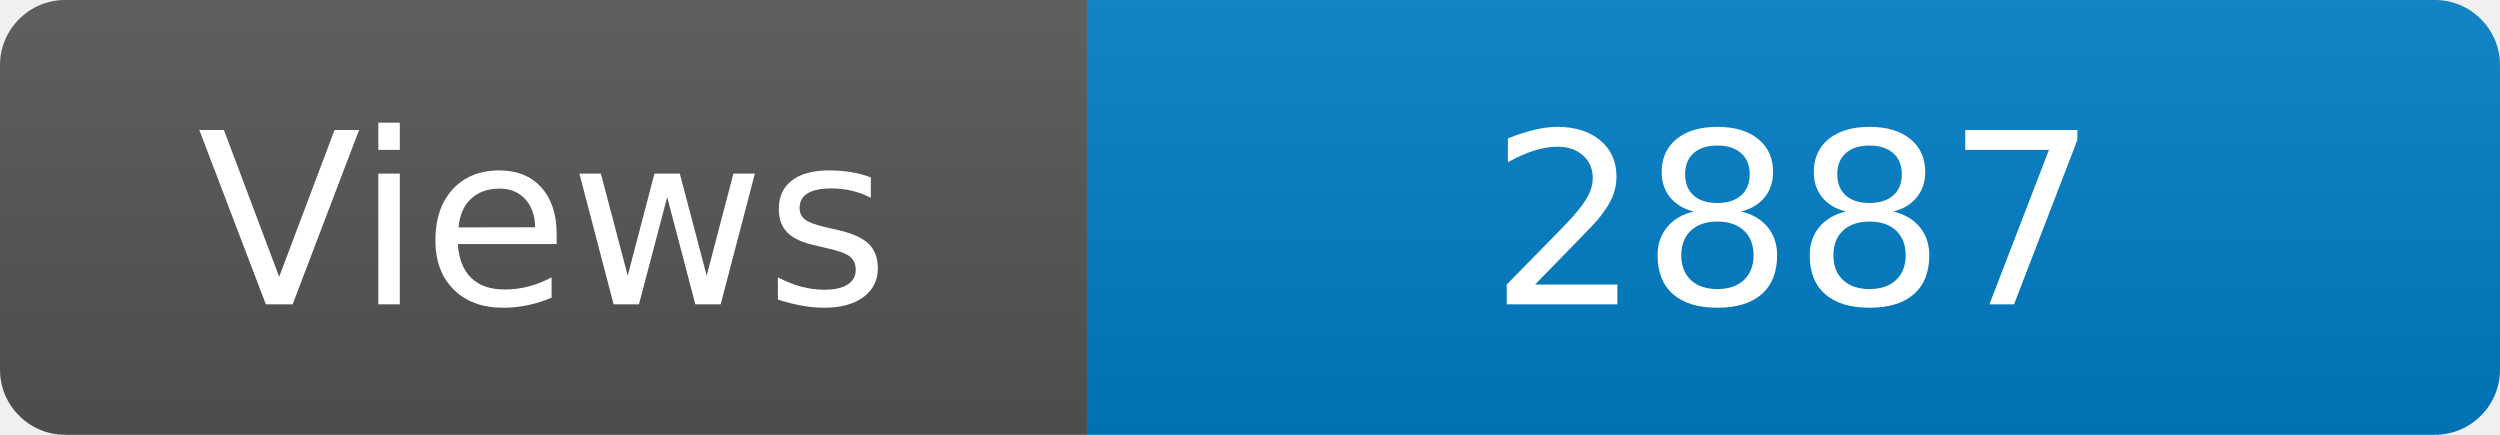
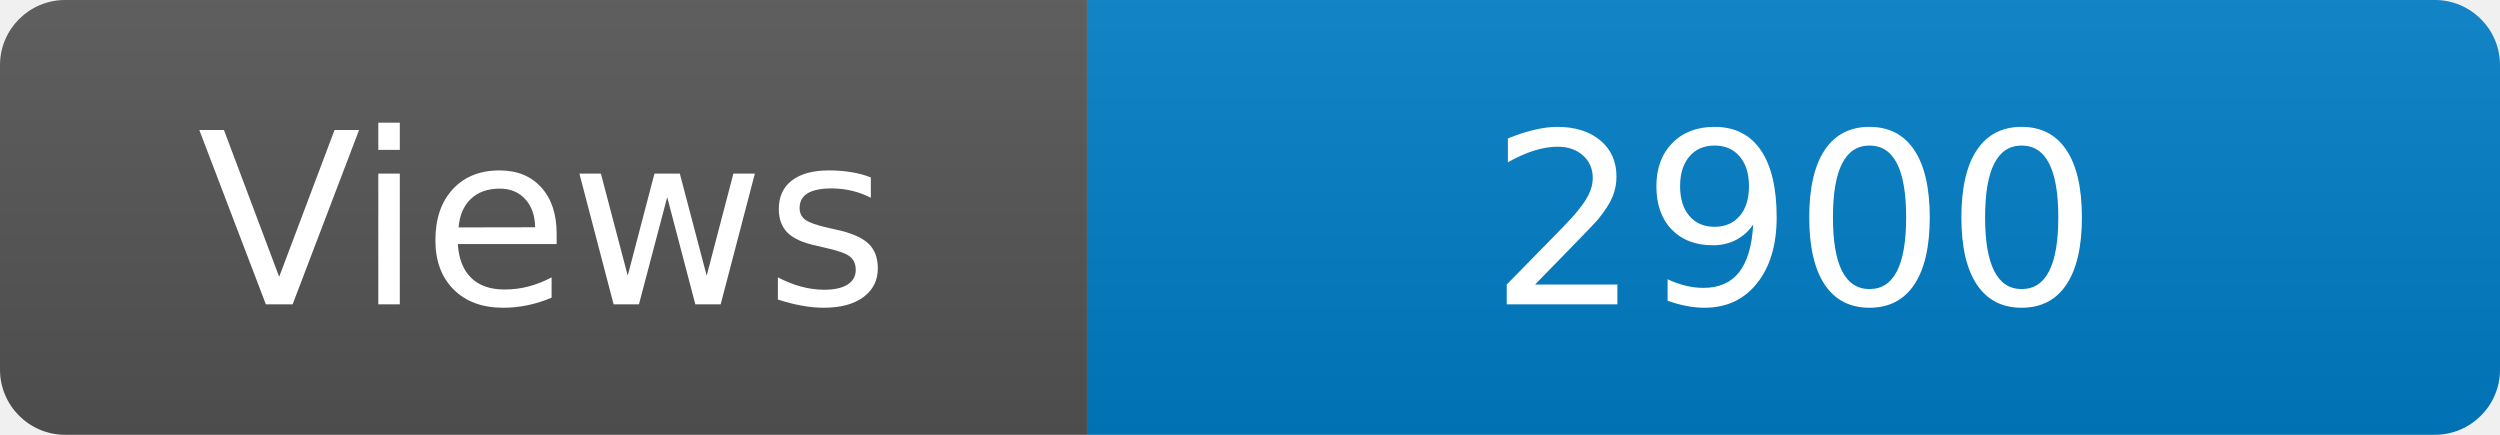
<svg xmlns="http://www.w3.org/2000/svg" width="115" height="20" role="img" aria-label="Maintained?: yes">
  <linearGradient id="s" x2="0" y2="100%">
    <stop offset="0" stop-color="#bbb" stop-opacity=".1" />
    <stop offset="1" stop-opacity=".1" />
  </linearGradient>
  <clipPath id="r">
    <rect width="115" height="20" rx="3" fill="#fff" />
  </clipPath>
  <g clip-path="url(#r)">
    <rect width="50" height="20" fill="#555" />
    <rect x="50" width="160" height="20" fill="#007ec6" />
    <rect width="115" height="20" fill="url(#s)" />
  </g>
  <g fill="#fff" text-anchor="middle" font-family="Verdana,Geneva,DejaVu Sans,sans-serif" font-size="110">
    <text x="250" y="140" transform="scale(.1)" fill="#fff">Views</text>
-     <text x="825" y="140" transform="scale(.1)" fill="#fff">2887</text>
+     <text x="825" y="140" transform="scale(.1)" fill="#fff">2900</text>
  </g>
</svg>
